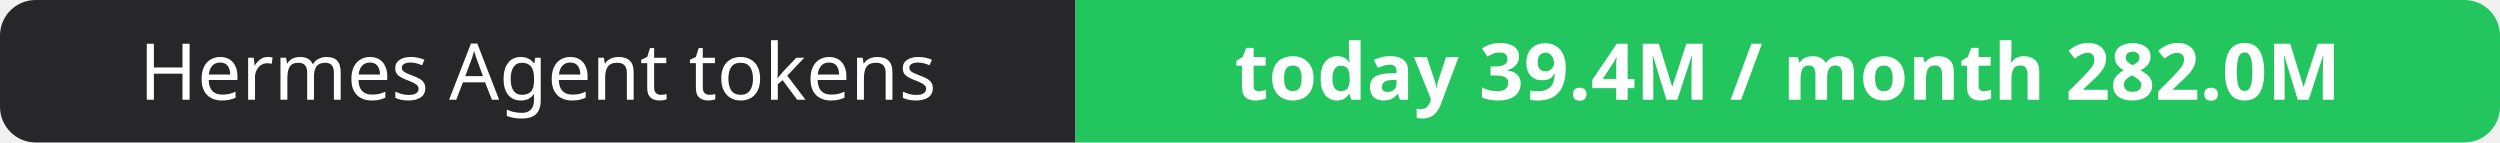
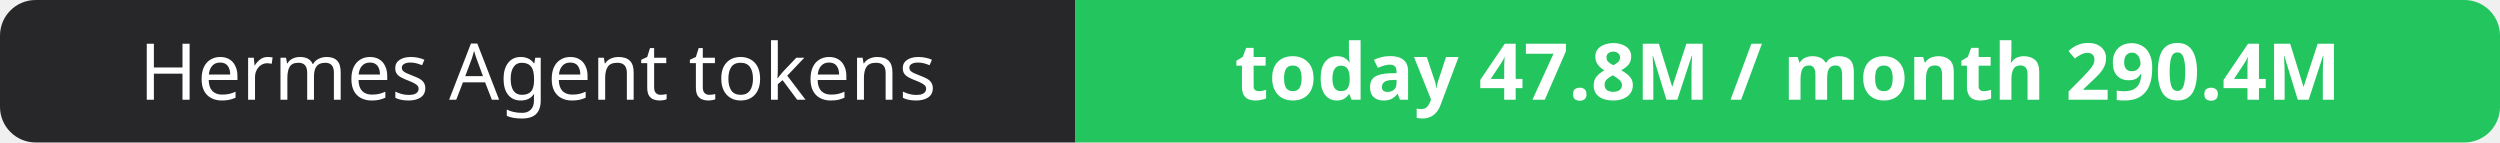
- <svg xmlns="http://www.w3.org/2000/svg" width="351" height="20" role="img" aria-label="Hermes Agent tokens: today 39.4M / month 282.0M">
+ <svg xmlns="http://www.w3.org/2000/svg" width="351" height="20" role="img" aria-label="Hermes Agent tokens: today 47.8M / month 290.4M">
  <clipPath id="r">
    <rect width="351" height="20" rx="5" fill="#fff" />
  </clipPath>
  <g clip-path="url(#r)">
    <rect width="151" height="20" fill="#27272a" />
    <rect x="151" width="200" height="20" fill="#22c55e" />
  </g>
  <g fill="#fff" text-anchor="middle" font-family="Verdana,Geneva,sans-serif" font-size="11">
    <text x="75.5" y="14">Hermes Agent tokens</text>
-     <text x="251.0" y="14" font-weight="700">today 39.4M / month 282.0M</text>
+     <text x="251.0" y="14" font-weight="700">today 47.8M / month 290.4M</text>
  </g>
</svg>
